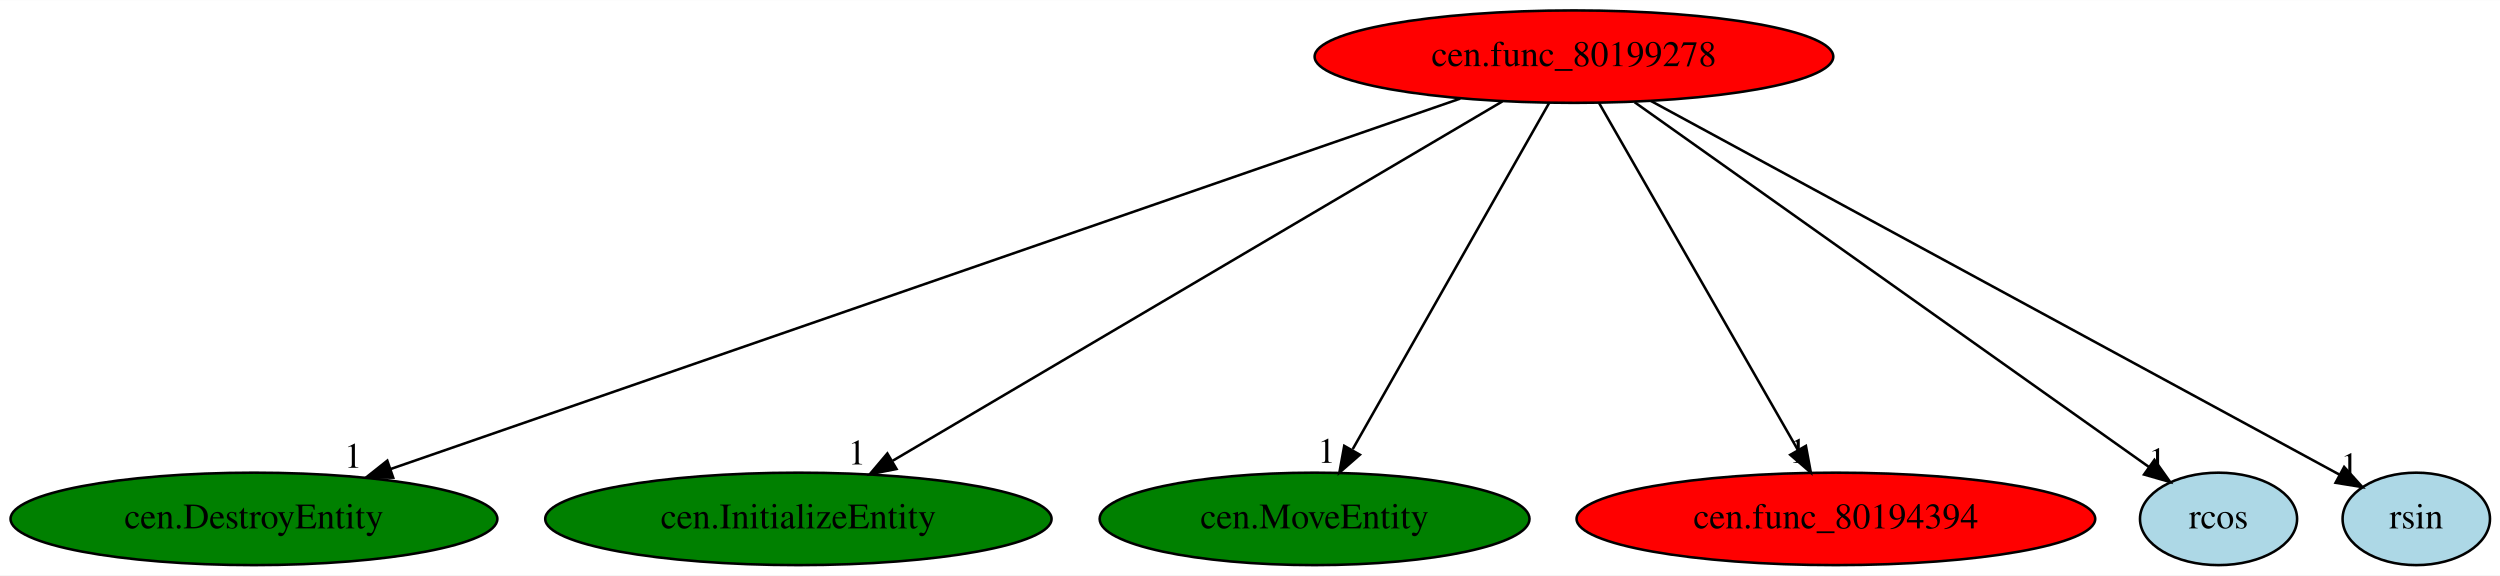
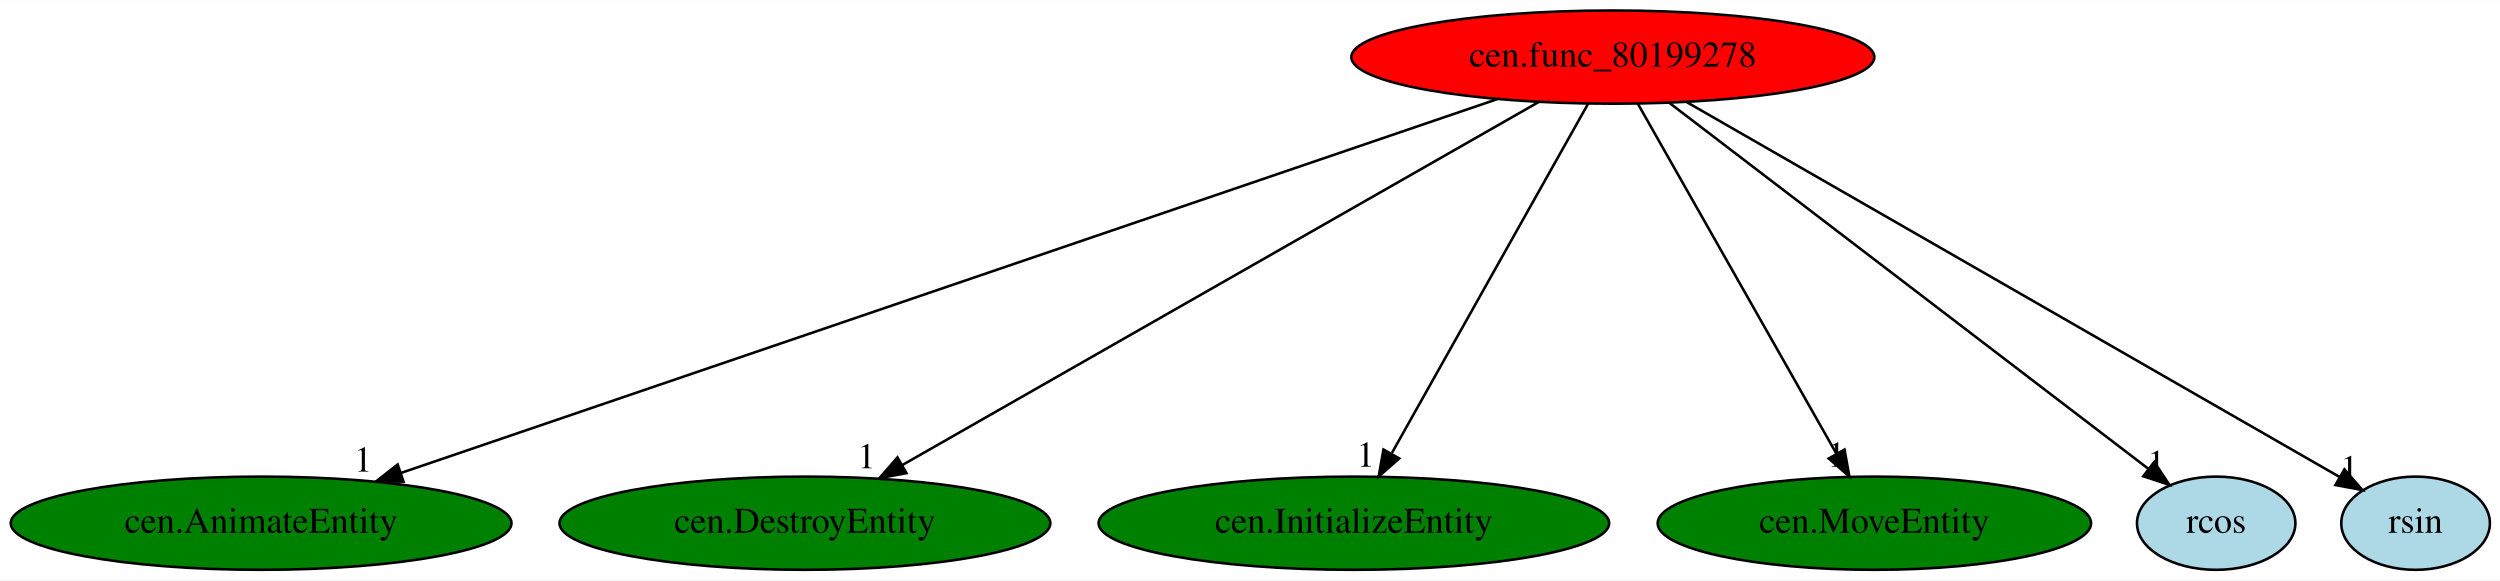
- <svg xmlns="http://www.w3.org/2000/svg" xmlns:xlink="http://www.w3.org/1999/xlink" width="973pt" height="224pt" viewBox="0.00 0.00 973.49 224.00">
+ <svg xmlns="http://www.w3.org/2000/svg" xmlns:xlink="http://www.w3.org/1999/xlink" width="965pt" height="224pt" viewBox="0.00 0.00 965.44 224.00">
  <g id="graph0" class="graph" transform="scale(1 1) rotate(0) translate(4 220)">
-     <polygon fill="white" stroke="transparent" points="-4,4 -4,-220 969.49,-220 969.49,4 -4,4" />
+     <polygon fill="white" stroke="transparent" points="-4,4 -4,-220 961.44,-220 961.44,4 -4,4" />
    <g id="node1" class="node">
-       <ellipse fill="red" stroke="black" cx="608.89" cy="-198" rx="100.98" ry="18" />
-       <text text-anchor="middle" x="608.89" y="-194.3" font-family="Times,serif" font-size="14.00">cen.func_80199278</text>
+       <ellipse fill="red" stroke="black" cx="618.84" cy="-198" rx="100.98" ry="18" />
+       <text text-anchor="middle" x="618.84" y="-194.3" font-family="Times,serif" font-size="14.00">cen.func_80199278</text>
    </g>
    <g id="node2" class="node">
      <g id="a_node2">
-         <a xlink:href="cen.DestroyEntity.svg" xlink:title="cen.DestroyEntity">
-           <ellipse fill="green" stroke="black" cx="94.89" cy="-18" rx="94.78" ry="18" />
-           <text text-anchor="middle" x="94.89" y="-14.3" font-family="Times,serif" font-size="14.00">cen.DestroyEntity</text>
+         <a xlink:href="cen.AnimateEntity.svg" xlink:title="cen.AnimateEntity">
+           <ellipse fill="green" stroke="black" cx="96.84" cy="-18" rx="96.68" ry="18" />
+           <text text-anchor="middle" x="96.84" y="-14.3" font-family="Times,serif" font-size="14.00">cen.AnimateEntity</text>
        </a>
      </g>
    </g>
    <g id="edge1" class="edge">
-       <path fill="none" stroke="black" d="M564.62,-181.67C470.26,-148.99 249.67,-72.6 147.97,-37.38" />
-       <polygon fill="black" stroke="black" points="149.1,-34.07 138.51,-34.1 146.81,-40.68 149.1,-34.07" />
-       <text text-anchor="middle" x="133.51" y="-37.9" font-family="Times,serif" font-size="14.00">1</text>
+       <path fill="none" stroke="black" d="M574.34,-181.82C478.8,-149.25 254.36,-72.71 150.86,-37.42" />
+       <polygon fill="black" stroke="black" points="151.83,-34.05 141.23,-34.14 149.57,-40.68 151.83,-34.05" />
+       <text text-anchor="middle" x="136.23" y="-37.94" font-family="Times,serif" font-size="14.00">1</text>
    </g>
    <g id="node3" class="node">
      <g id="a_node3">
-         <a xlink:href="cen.InitializeEntity.svg" xlink:title="cen.InitializeEntity">
-           <ellipse fill="green" stroke="black" cx="306.89" cy="-18" rx="98.58" ry="18" />
-           <text text-anchor="middle" x="306.89" y="-14.3" font-family="Times,serif" font-size="14.00">cen.InitializeEntity</text>
+         <a xlink:href="cen.DestroyEntity.svg" xlink:title="cen.DestroyEntity">
+           <ellipse fill="green" stroke="black" cx="306.84" cy="-18" rx="94.78" ry="18" />
+           <text text-anchor="middle" x="306.84" y="-14.3" font-family="Times,serif" font-size="14.00">cen.DestroyEntity</text>
        </a>
      </g>
    </g>
    <g id="edge2" class="edge">
-       <path fill="none" stroke="black" d="M581.02,-180.57C526.3,-148.32 404.82,-76.72 343.62,-40.65" />
-       <polygon fill="black" stroke="black" points="345.09,-37.45 334.69,-35.39 341.53,-43.48 345.09,-37.45" />
-       <text text-anchor="middle" x="329.69" y="-39.19" font-family="Times,serif" font-size="14.00">1</text>
+       <path fill="none" stroke="black" d="M590.33,-180.73C533.83,-148.5 407.71,-76.55 344.48,-40.48" />
+       <polygon fill="black" stroke="black" points="346.05,-37.34 335.63,-35.42 342.58,-43.42 346.05,-37.34" />
+       <text text-anchor="middle" x="330.63" y="-39.22" font-family="Times,serif" font-size="14.00">1</text>
    </g>
    <g id="node4" class="node">
      <g id="a_node4">
-         <a xlink:href="cen.MoveEntity.svg" xlink:title="cen.MoveEntity">
-           <ellipse fill="green" stroke="black" cx="507.89" cy="-18" rx="83.69" ry="18" />
-           <text text-anchor="middle" x="507.89" y="-14.3" font-family="Times,serif" font-size="14.00">cen.MoveEntity</text>
+         <a xlink:href="cen.InitializeEntity.svg" xlink:title="cen.InitializeEntity">
+           <ellipse fill="green" stroke="black" cx="518.84" cy="-18" rx="98.58" ry="18" />
+           <text text-anchor="middle" x="518.84" y="-14.3" font-family="Times,serif" font-size="14.00">cen.InitializeEntity</text>
        </a>
      </g>
    </g>
    <g id="edge3" class="edge">
-       <path fill="none" stroke="black" d="M599.21,-179.93C581.49,-148.7 543.73,-82.17 522.75,-45.18" />
-       <polygon fill="black" stroke="black" points="525.53,-42.99 517.55,-36.02 519.44,-46.44 525.53,-42.99" />
-       <text text-anchor="middle" x="512.55" y="-39.82" font-family="Times,serif" font-size="14.00">1</text>
+       <path fill="none" stroke="black" d="M609.25,-179.93C591.71,-148.7 554.33,-82.17 533.55,-45.18" />
+       <polygon fill="black" stroke="black" points="536.35,-43.02 528.4,-36.02 530.25,-46.45 536.35,-43.02" />
+       <text text-anchor="middle" x="523.4" y="-39.82" font-family="Times,serif" font-size="14.00">1</text>
    </g>
    <g id="node5" class="node">
      <g id="a_node5">
-         <a xlink:href="cen.func_80194394.svg" xlink:title="cen.func_80194394">
-           <ellipse fill="red" stroke="black" cx="710.89" cy="-18" rx="100.98" ry="18" />
-           <text text-anchor="middle" x="710.89" y="-14.3" font-family="Times,serif" font-size="14.00">cen.func_80194394</text>
+         <a xlink:href="cen.MoveEntity.svg" xlink:title="cen.MoveEntity">
+           <ellipse fill="green" stroke="black" cx="719.84" cy="-18" rx="83.69" ry="18" />
+           <text text-anchor="middle" x="719.84" y="-14.3" font-family="Times,serif" font-size="14.00">cen.MoveEntity</text>
        </a>
      </g>
    </g>
    <g id="edge4" class="edge">
-       <path fill="none" stroke="black" d="M618.67,-179.93C636.64,-148.57 675.02,-81.6 696.16,-44.71" />
-       <polygon fill="black" stroke="black" points="699.21,-46.43 701.14,-36.02 693.13,-42.95 699.21,-46.43" />
-       <text text-anchor="middle" x="696.14" y="-39.82" font-family="Times,serif" font-size="14.00">1</text>
+       <path fill="none" stroke="black" d="M628.53,-179.93C646.25,-148.7 684,-82.17 704.99,-45.18" />
+       <polygon fill="black" stroke="black" points="708.3,-46.44 710.19,-36.02 702.21,-42.99 708.3,-46.44" />
+       <text text-anchor="middle" x="705.19" y="-39.82" font-family="Times,serif" font-size="14.00">1</text>
    </g>
    <g id="node6" class="node">
      <g id="a_node6">
        <a xlink:href="rcos.svg" xlink:title="rcos">
-           <ellipse fill="lightblue" stroke="black" cx="859.89" cy="-18" rx="30.59" ry="18" />
-           <text text-anchor="middle" x="859.89" y="-14.3" font-family="Times,serif" font-size="14.00">rcos</text>
+           <ellipse fill="lightblue" stroke="black" cx="851.84" cy="-18" rx="30.59" ry="18" />
+           <text text-anchor="middle" x="851.84" y="-14.3" font-family="Times,serif" font-size="14.00">rcos</text>
        </a>
      </g>
    </g>
    <g id="edge5" class="edge">
-       <path fill="none" stroke="black" d="M632.51,-180.25C679.25,-147.11 783.3,-73.32 832.76,-38.24" />
-       <polygon fill="black" stroke="black" points="834.93,-40.99 841.06,-32.36 830.88,-35.28 834.93,-40.99" />
-       <text text-anchor="middle" x="836.06" y="-36.16" font-family="Times,serif" font-size="14.00">1</text>
+       <path fill="none" stroke="black" d="M640.76,-180.25C683.85,-147.34 779.39,-74.35 825.69,-38.98" />
+       <polygon fill="black" stroke="black" points="827.92,-41.68 833.74,-32.83 823.67,-36.12 827.92,-41.68" />
+       <text text-anchor="middle" x="828.74" y="-36.63" font-family="Times,serif" font-size="14.00">1</text>
    </g>
    <g id="node7" class="node">
      <g id="a_node7">
        <a xlink:href="rsin.svg" xlink:title="rsin">
-           <ellipse fill="lightblue" stroke="black" cx="936.89" cy="-18" rx="28.7" ry="18" />
-           <text text-anchor="middle" x="936.89" y="-14.3" font-family="Times,serif" font-size="14.00">rsin</text>
+           <ellipse fill="lightblue" stroke="black" cx="928.84" cy="-18" rx="28.7" ry="18" />
+           <text text-anchor="middle" x="928.84" y="-14.3" font-family="Times,serif" font-size="14.00">rsin</text>
        </a>
      </g>
    </g>
    <g id="edge6" class="edge">
-       <path fill="none" stroke="black" d="M638.87,-180.73C701.29,-146.85 844.61,-69.08 906.98,-35.23" />
-       <polygon fill="black" stroke="black" points="908.8,-38.23 915.92,-30.38 905.46,-32.07 908.8,-38.23" />
-       <text text-anchor="middle" x="910.92" y="-34.18" font-family="Times,serif" font-size="14.00">1</text>
+       <path fill="none" stroke="black" d="M647.45,-180.57C706.21,-146.83 839.96,-70.04 899.41,-35.9" />
+       <polygon fill="black" stroke="black" points="901.36,-38.81 908.29,-30.8 897.88,-32.74 901.36,-38.81" />
+       <text text-anchor="middle" x="903.29" y="-34.6" font-family="Times,serif" font-size="14.00">1</text>
    </g>
  </g>
</svg>
